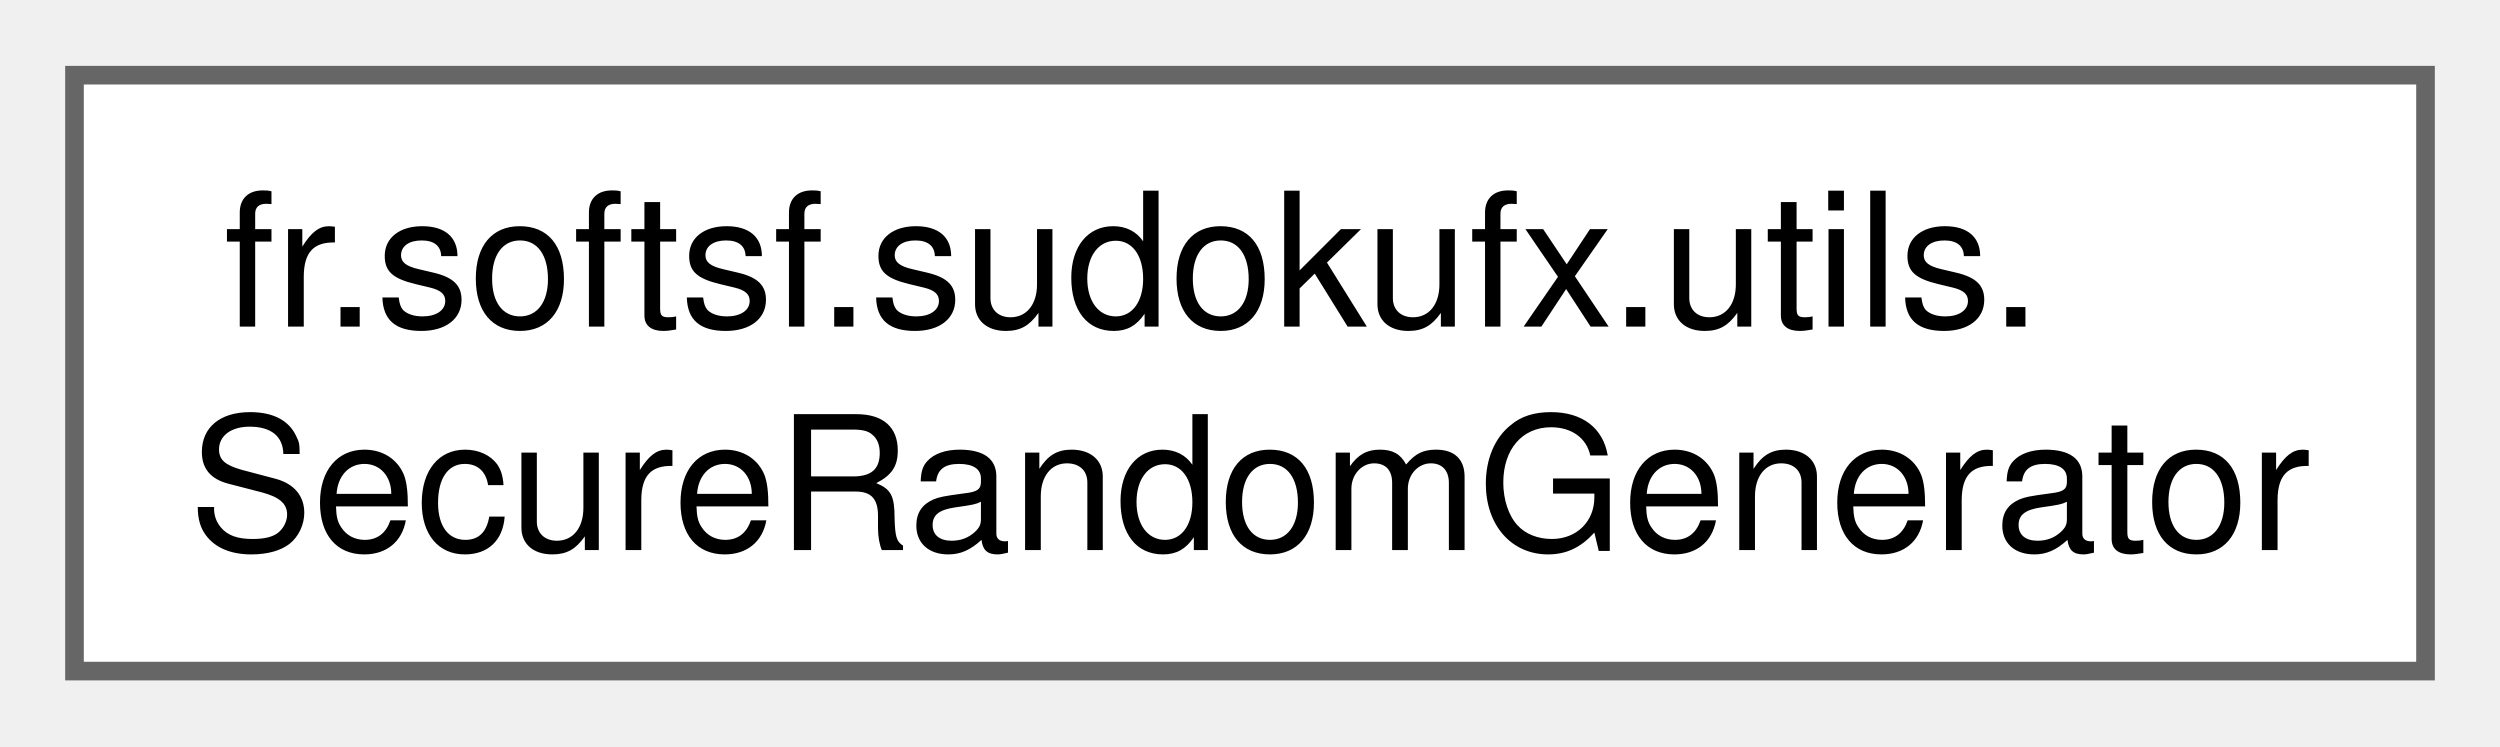
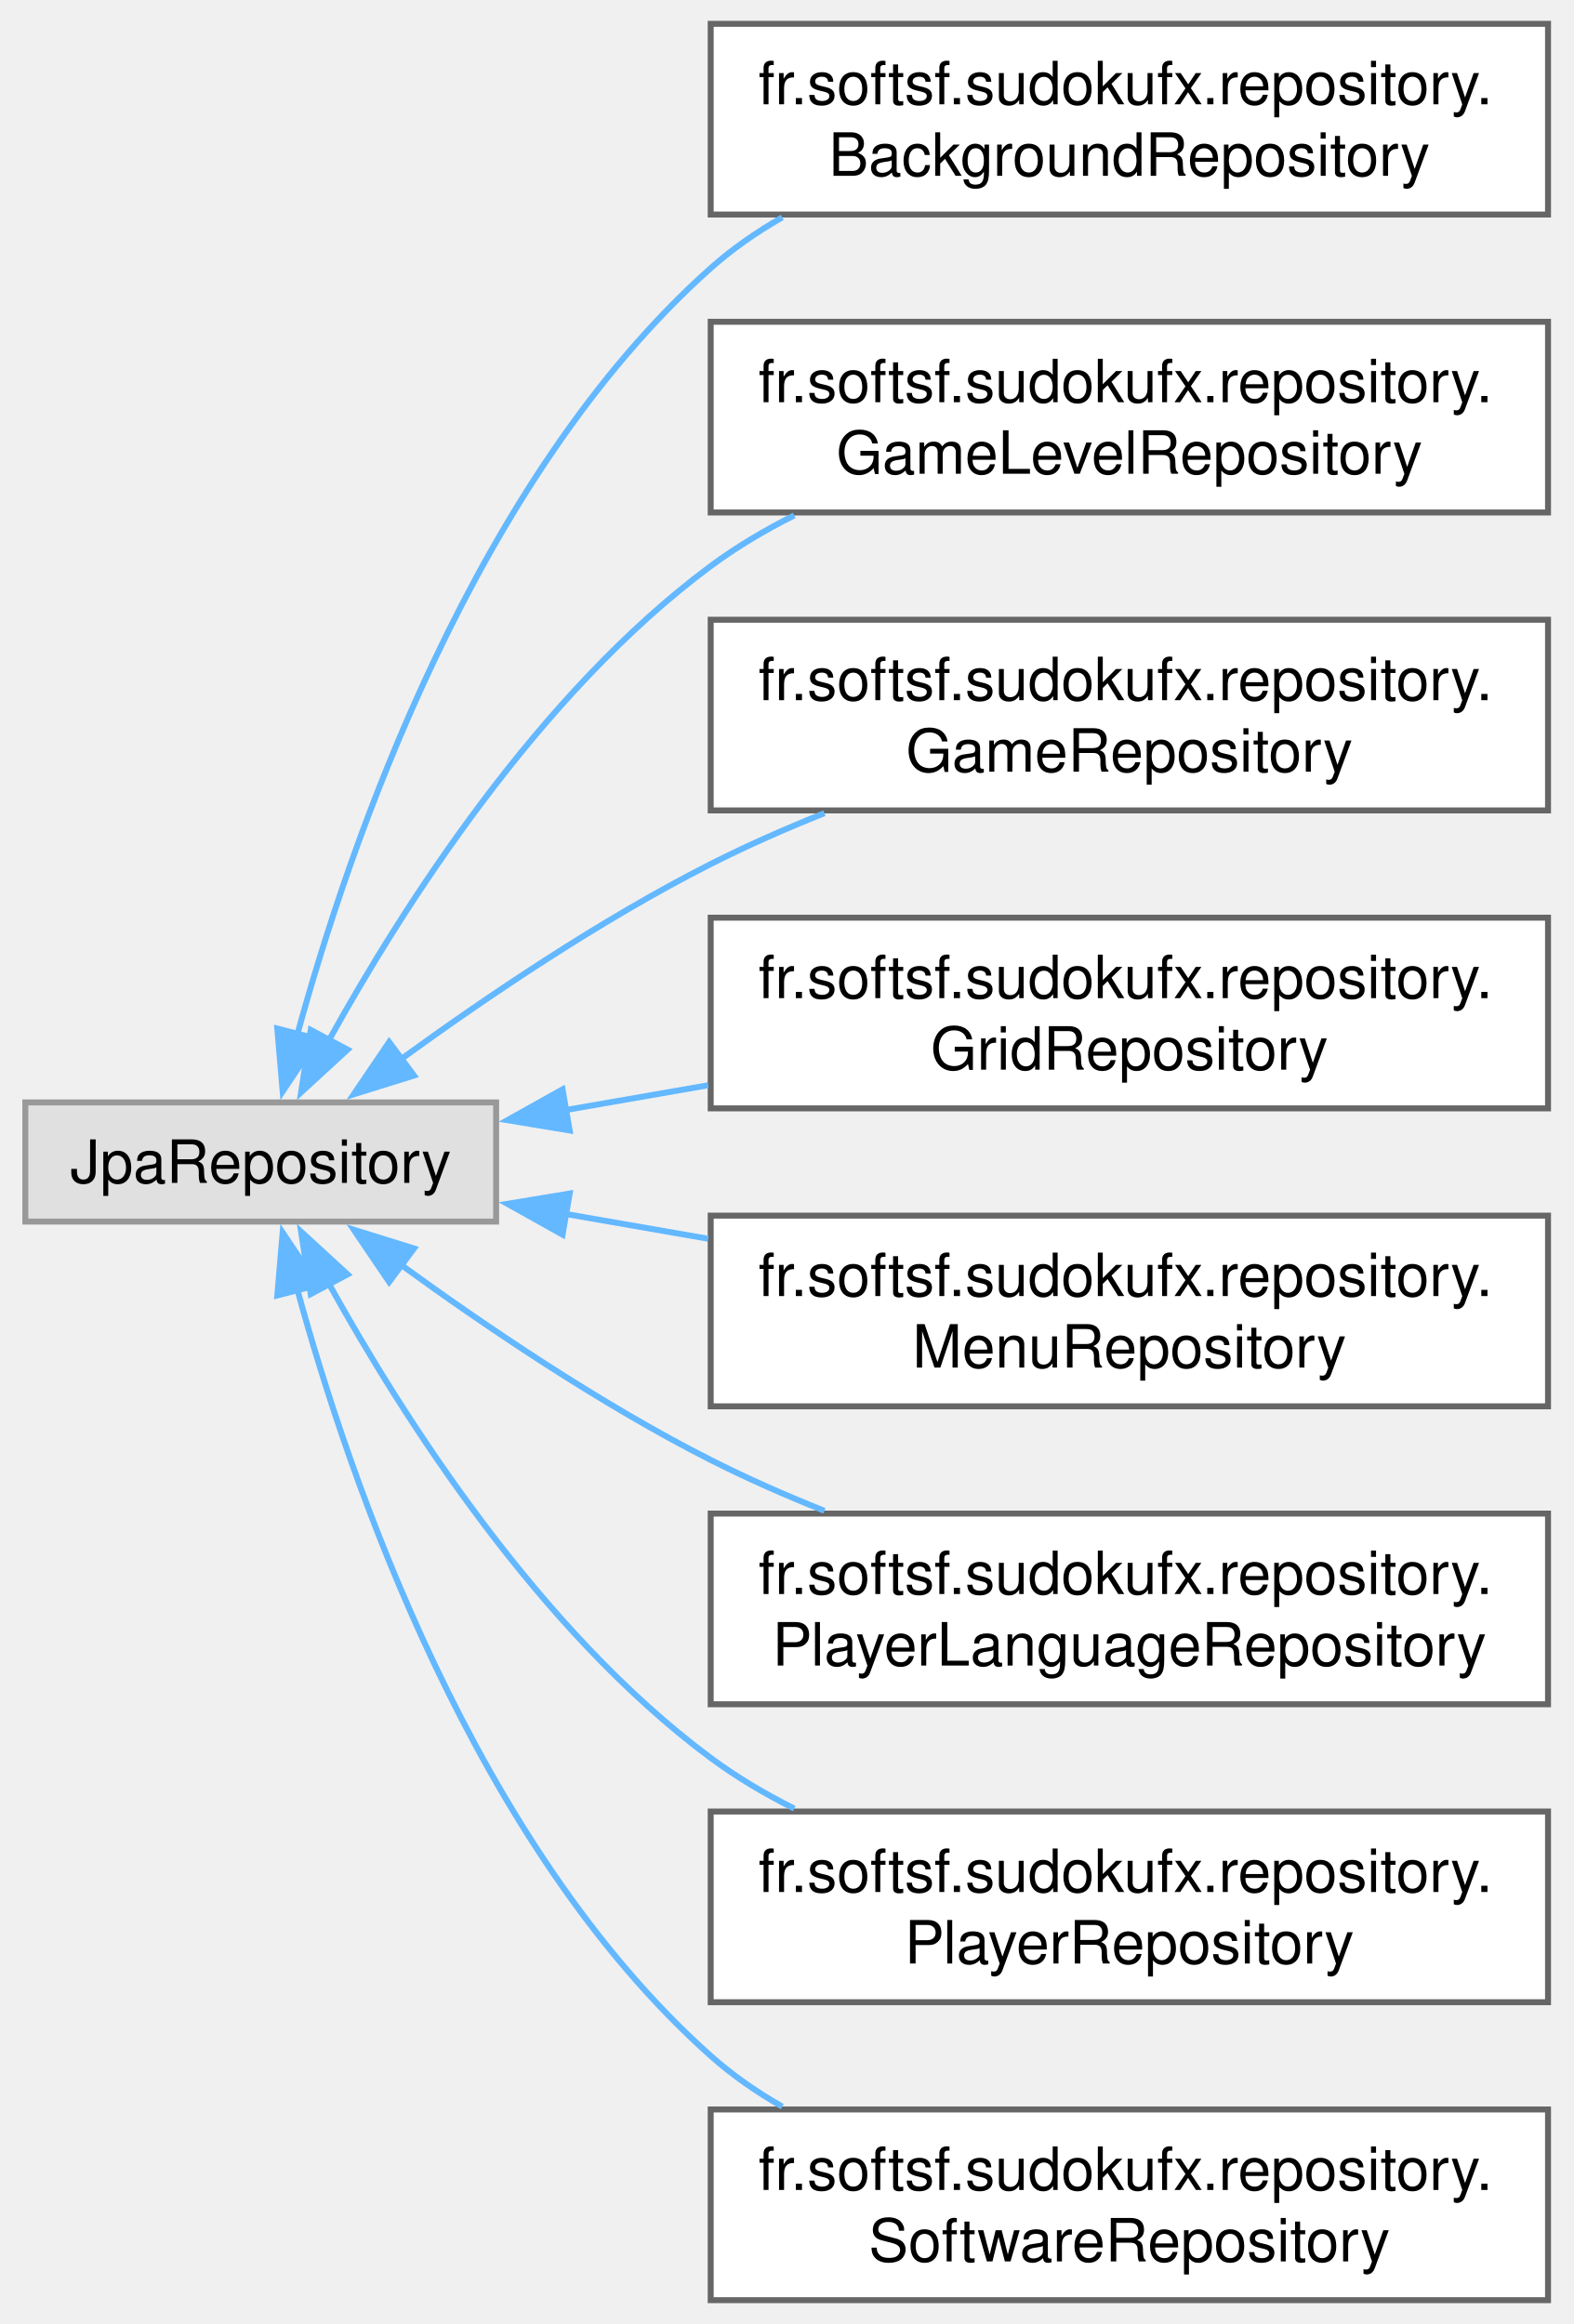
- <svg xmlns="http://www.w3.org/2000/svg" xmlns:xlink="http://www.w3.org/1999/xlink" width="134pt" height="40pt" viewBox="0.00 0.00 134.25 40.00">
-   <g id="graph0" class="graph" transform="scale(1 1) rotate(0) translate(4 36)">
+ <svg xmlns="http://www.w3.org/2000/svg" xmlns:xlink="http://www.w3.org/1999/xlink" width="264pt" height="390pt" viewBox="0.00 0.00 263.50 390.00">
+   <g id="graph0" class="graph" transform="scale(1 1) rotate(0) translate(4 386)">
    <g id="Node000000" class="node">
      <g id="a_Node000000">
-         <a xlink:href="classfr_1_1softsf_1_1sudokufx_1_1utils_1_1_secure_random_generator.html" target="_top" xlink:title="The SecureRandomGenerator class provides methods to generate random numbers securely using Java's Sec...">
-           <polygon fill="white" stroke="#666666" points="126.25,-32 0,-32 0,0 126.25,0 126.25,-32" />
-           <text text-anchor="start" x="8" y="-18.5" font-family="Helvetica,sans-Serif" font-size="10.00">fr.softsf.sudokufx.utils.</text>
-           <text text-anchor="middle" x="63.12" y="-6.5" font-family="Helvetica,sans-Serif" font-size="10.00">SecureRandomGenerator</text>
+         <a xlink:title=" ">
+           <polygon fill="#e0e0e0" stroke="#999999" points="79,-201 0,-201 0,-181 79,-181 79,-201" />
+           <text text-anchor="middle" x="39.5" y="-187.5" font-family="Helvetica,sans-Serif" font-size="10.00">JpaRepository</text>
+         </a>
+       </g>
+     </g>
+     <g id="Node000001" class="node">
+       <g id="a_Node000001">
+         <a xlink:href="interfacefr_1_1softsf_1_1sudokufx_1_1repository_1_1_background_repository.html" target="_top" xlink:title=" ">
+           <polygon fill="white" stroke="#666666" points="255.5,-382 115,-382 115,-350 255.5,-350 255.5,-382" />
+           <text text-anchor="start" x="123" y="-368.5" font-family="Helvetica,sans-Serif" font-size="10.00">fr.softsf.sudokufx.repository.</text>
+           <text text-anchor="middle" x="185.25" y="-356.5" font-family="Helvetica,sans-Serif" font-size="10.00">BackgroundRepository</text>
+         </a>
+       </g>
+     </g>
+     <g id="edge15_Node000000_Node000001" class="edge">
+       <g id="a_edge15_Node000000_Node000001">
+         <a xlink:title=" ">
+           <path fill="none" stroke="#63b8ff" d="M45.58,-212.17C54.36,-244.38 75.36,-305.65 115,-341 118.63,-344.23 122.7,-347.06 127.01,-349.52" />
+           <polygon fill="#63b8ff" stroke="#63b8ff" points="49.06,-211.65 43.18,-202.84 42.28,-213.39 49.06,-211.65" />
+         </a>
+       </g>
+     </g>
+     <g id="Node000002" class="node">
+       <g id="a_Node000002">
+         <a xlink:href="interfacefr_1_1softsf_1_1sudokufx_1_1repository_1_1_game_level_repository.html" target="_top" xlink:title=" ">
+           <polygon fill="white" stroke="#666666" points="255.5,-332 115,-332 115,-300 255.5,-300 255.5,-332" />
+           <text text-anchor="start" x="123" y="-318.5" font-family="Helvetica,sans-Serif" font-size="10.00">fr.softsf.sudokufx.repository.</text>
+           <text text-anchor="middle" x="185.25" y="-306.5" font-family="Helvetica,sans-Serif" font-size="10.00">GameLevelRepository</text>
+         </a>
+       </g>
+     </g>
+     <g id="edge16_Node000000_Node000002" class="edge">
+       <g id="a_edge16_Node000000_Node000002">
+         <a xlink:title=" ">
+           <path fill="none" stroke="#63b8ff" d="M50.96,-211.46C63.39,-233.91 86.15,-269.59 115,-291 119.31,-294.2 124.07,-297.02 129.02,-299.51" />
+           <polygon fill="#63b8ff" stroke="#63b8ff" points="54.07,-209.86 46.27,-202.69 47.89,-213.16 54.07,-209.86" />
+         </a>
+       </g>
+     </g>
+     <g id="Node000003" class="node">
+       <g id="a_Node000003">
+         <a xlink:href="interfacefr_1_1softsf_1_1sudokufx_1_1repository_1_1_game_repository.html" target="_top" xlink:title=" ">
+           <polygon fill="white" stroke="#666666" points="255.5,-282 115,-282 115,-250 255.5,-250 255.5,-282" />
+           <text text-anchor="start" x="123" y="-268.5" font-family="Helvetica,sans-Serif" font-size="10.00">fr.softsf.sudokufx.repository.</text>
+           <text text-anchor="middle" x="185.25" y="-256.5" font-family="Helvetica,sans-Serif" font-size="10.00">GameRepository</text>
+         </a>
+       </g>
+     </g>
+     <g id="edge17_Node000000_Node000003" class="edge">
+       <g id="a_edge17_Node000000_Node000003">
+         <a xlink:title=" ">
+           <path fill="none" stroke="#63b8ff" d="M62.95,-208.19C77.3,-218.62 96.6,-231.68 115,-241 121.04,-244.06 127.55,-246.93 134.08,-249.54" />
+           <polygon fill="#63b8ff" stroke="#63b8ff" points="65.22,-205.51 55.1,-202.36 61.05,-211.13 65.22,-205.51" />
+         </a>
+       </g>
+     </g>
+     <g id="Node000004" class="node">
+       <g id="a_Node000004">
+         <a xlink:href="interfacefr_1_1softsf_1_1sudokufx_1_1repository_1_1_grid_repository.html" target="_top" xlink:title=" ">
+           <polygon fill="white" stroke="#666666" points="255.5,-232 115,-232 115,-200 255.5,-200 255.5,-232" />
+           <text text-anchor="start" x="123" y="-218.5" font-family="Helvetica,sans-Serif" font-size="10.00">fr.softsf.sudokufx.repository.</text>
+           <text text-anchor="middle" x="185.25" y="-206.5" font-family="Helvetica,sans-Serif" font-size="10.00">GridRepository</text>
+         </a>
+       </g>
+     </g>
+     <g id="edge18_Node000000_Node000004" class="edge">
+       <g id="a_edge18_Node000000_Node000004">
+         <a xlink:title=" ">
+           <path fill="none" stroke="#63b8ff" d="M90.49,-199.69C98.28,-201.05 106.45,-202.47 114.57,-203.88" />
+           <polygon fill="#63b8ff" stroke="#63b8ff" points="91.34,-196.29 80.89,-198.02 90.14,-203.19 91.34,-196.29" />
+         </a>
+       </g>
+     </g>
+     <g id="Node000005" class="node">
+       <g id="a_Node000005">
+         <a xlink:href="interfacefr_1_1softsf_1_1sudokufx_1_1repository_1_1_menu_repository.html" target="_top" xlink:title=" ">
+           <polygon fill="white" stroke="#666666" points="255.5,-182 115,-182 115,-150 255.5,-150 255.5,-182" />
+           <text text-anchor="start" x="123" y="-168.5" font-family="Helvetica,sans-Serif" font-size="10.00">fr.softsf.sudokufx.repository.</text>
+           <text text-anchor="middle" x="185.25" y="-156.5" font-family="Helvetica,sans-Serif" font-size="10.00">MenuRepository</text>
+         </a>
+       </g>
+     </g>
+     <g id="edge19_Node000000_Node000005" class="edge">
+       <g id="a_edge19_Node000000_Node000005">
+         <a xlink:title=" ">
+           <path fill="none" stroke="#63b8ff" d="M90.49,-182.31C98.28,-180.95 106.45,-179.53 114.57,-178.12" />
+           <polygon fill="#63b8ff" stroke="#63b8ff" points="90.14,-178.81 80.89,-183.98 91.34,-185.71 90.14,-178.81" />
+         </a>
+       </g>
+     </g>
+     <g id="Node000006" class="node">
+       <g id="a_Node000006">
+         <a xlink:href="interfacefr_1_1softsf_1_1sudokufx_1_1repository_1_1_player_language_repository.html" target="_top" xlink:title=" ">
+           <polygon fill="white" stroke="#666666" points="255.5,-132 115,-132 115,-100 255.5,-100 255.5,-132" />
+           <text text-anchor="start" x="123" y="-118.5" font-family="Helvetica,sans-Serif" font-size="10.00">fr.softsf.sudokufx.repository.</text>
+           <text text-anchor="middle" x="185.25" y="-106.5" font-family="Helvetica,sans-Serif" font-size="10.00">PlayerLanguageRepository</text>
+         </a>
+       </g>
+     </g>
+     <g id="edge20_Node000000_Node000006" class="edge">
+       <g id="a_edge20_Node000000_Node000006">
+         <a xlink:title=" ">
+           <path fill="none" stroke="#63b8ff" d="M62.95,-173.81C77.3,-163.38 96.6,-150.32 115,-141 121.04,-137.94 127.55,-135.07 134.08,-132.46" />
+           <polygon fill="#63b8ff" stroke="#63b8ff" points="61.05,-170.87 55.1,-179.64 65.22,-176.49 61.05,-170.87" />
+         </a>
+       </g>
+     </g>
+     <g id="Node000007" class="node">
+       <g id="a_Node000007">
+         <a xlink:href="interfacefr_1_1softsf_1_1sudokufx_1_1repository_1_1_player_repository.html" target="_top" xlink:title=" ">
+           <polygon fill="white" stroke="#666666" points="255.5,-82 115,-82 115,-50 255.5,-50 255.5,-82" />
+           <text text-anchor="start" x="123" y="-68.5" font-family="Helvetica,sans-Serif" font-size="10.00">fr.softsf.sudokufx.repository.</text>
+           <text text-anchor="middle" x="185.25" y="-56.5" font-family="Helvetica,sans-Serif" font-size="10.00">PlayerRepository</text>
+         </a>
+       </g>
+     </g>
+     <g id="edge21_Node000000_Node000007" class="edge">
+       <g id="a_edge21_Node000000_Node000007">
+         <a xlink:title=" ">
+           <path fill="none" stroke="#63b8ff" d="M50.96,-170.54C63.39,-148.09 86.15,-112.41 115,-91 119.31,-87.8 124.07,-84.98 129.02,-82.49" />
+           <polygon fill="#63b8ff" stroke="#63b8ff" points="47.89,-168.84 46.27,-179.31 54.07,-172.14 47.89,-168.84" />
+         </a>
+       </g>
+     </g>
+     <g id="Node000008" class="node">
+       <g id="a_Node000008">
+         <a xlink:href="interfacefr_1_1softsf_1_1sudokufx_1_1repository_1_1_software_repository.html" target="_top" xlink:title=" ">
+           <polygon fill="white" stroke="#666666" points="255.5,-32 115,-32 115,0 255.5,0 255.5,-32" />
+           <text text-anchor="start" x="123" y="-18.5" font-family="Helvetica,sans-Serif" font-size="10.00">fr.softsf.sudokufx.repository.</text>
+           <text text-anchor="middle" x="185.25" y="-6.5" font-family="Helvetica,sans-Serif" font-size="10.00">SoftwareRepository</text>
+         </a>
+       </g>
+     </g>
+     <g id="edge22_Node000000_Node000008" class="edge">
+       <g id="a_edge22_Node000000_Node000008">
+         <a xlink:title=" ">
+           <path fill="none" stroke="#63b8ff" d="M45.58,-169.83C54.36,-137.62 75.36,-76.35 115,-41 118.63,-37.77 122.7,-34.94 127.01,-32.48" />
+           <polygon fill="#63b8ff" stroke="#63b8ff" points="42.28,-168.61 43.18,-179.16 49.06,-170.35 42.28,-168.61" />
        </a>
      </g>
    </g>
  </g>
</svg>
